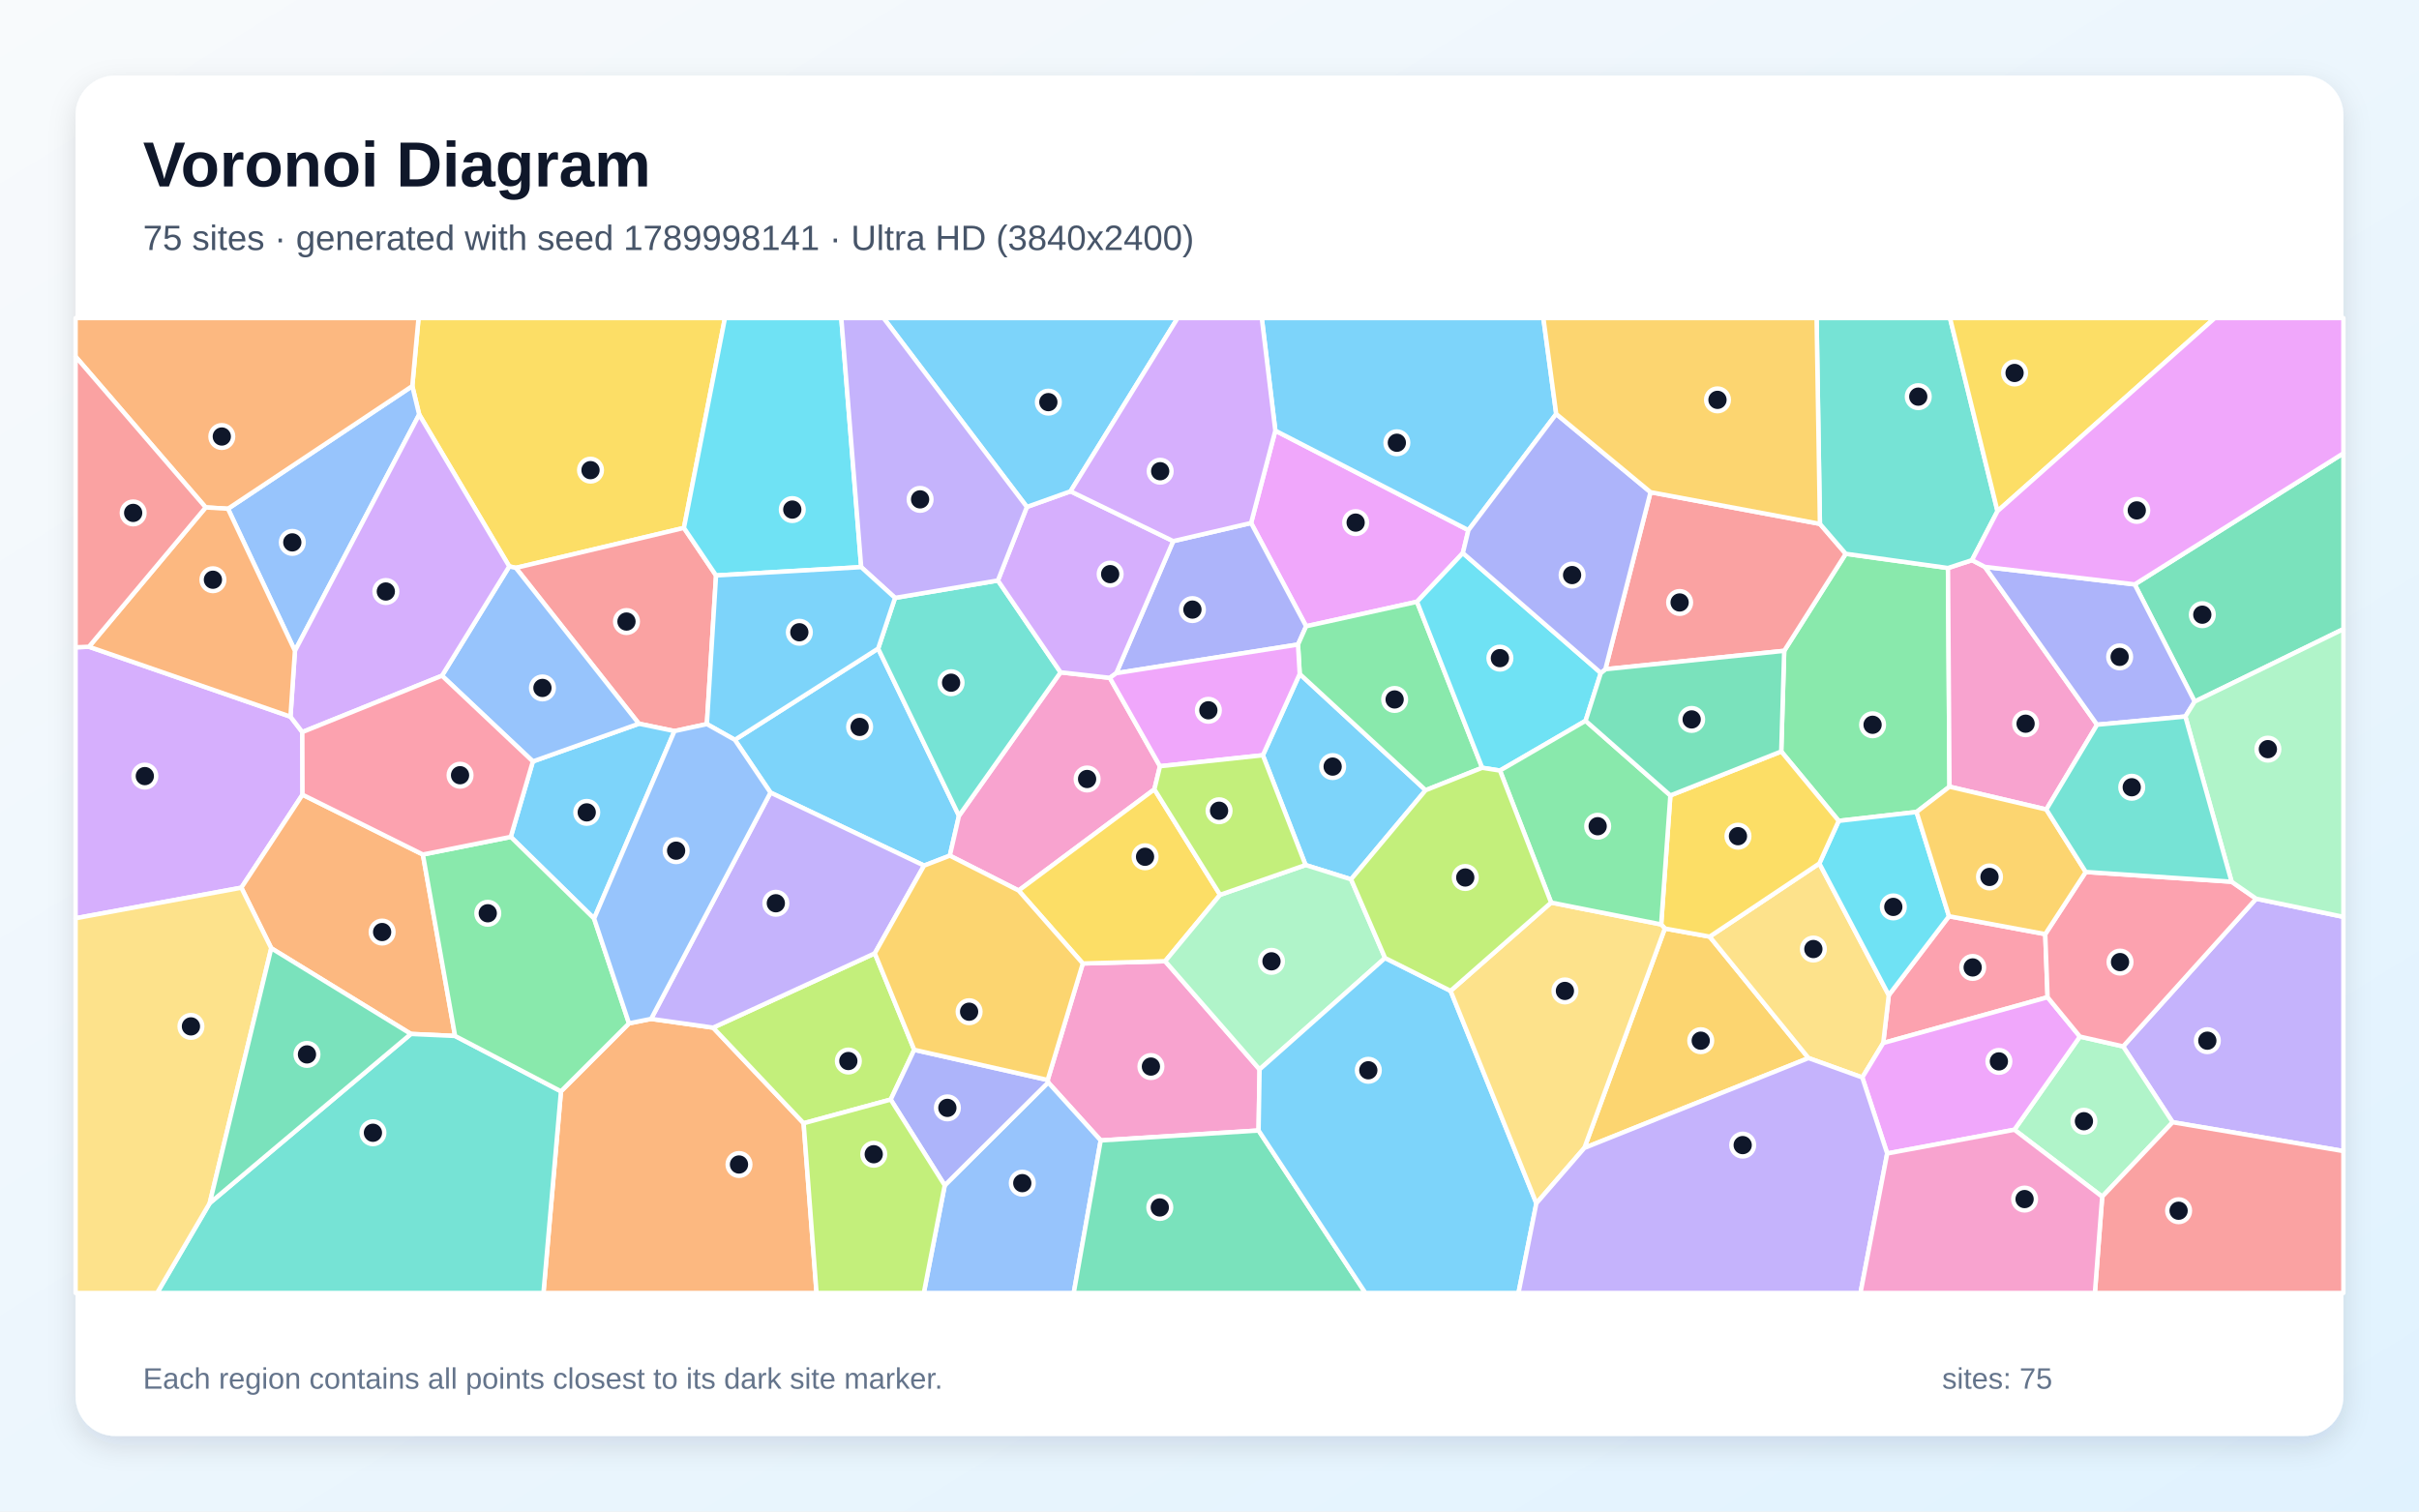
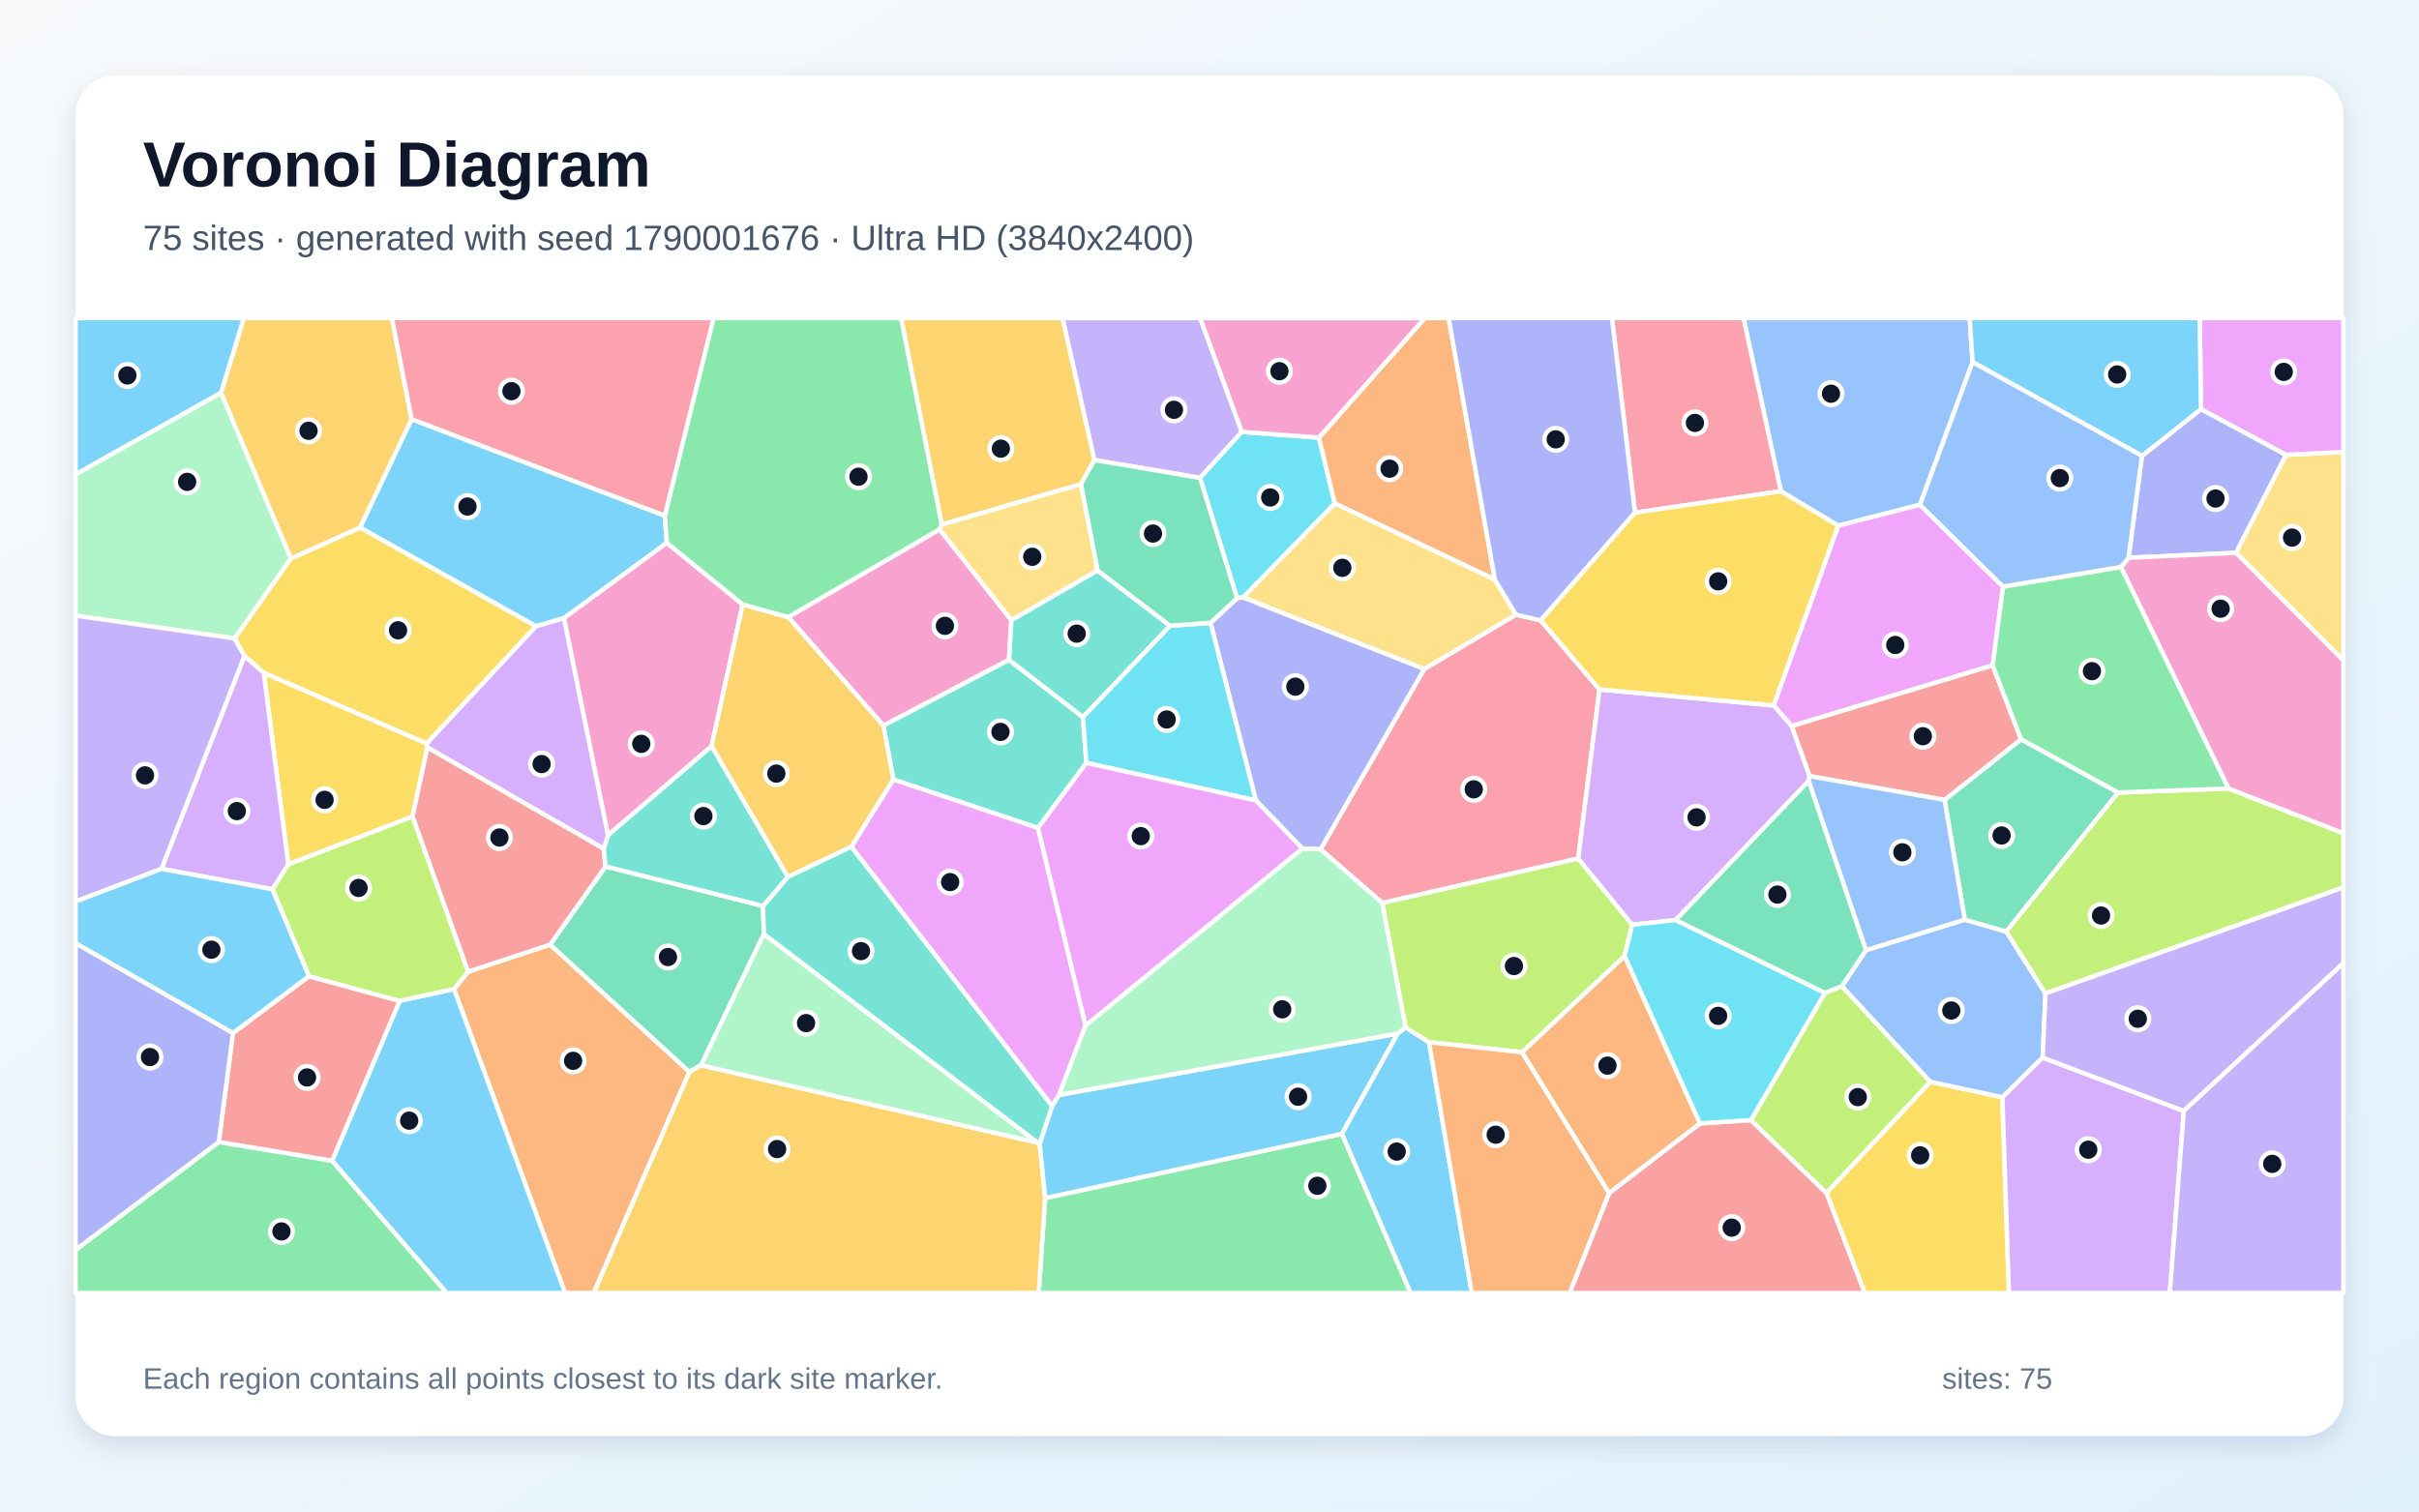
<svg xmlns="http://www.w3.org/2000/svg" width="3840" height="2400" viewBox="0 0 3840 2400" role="img" aria-labelledby="title description">
  <defs>
    <linearGradient id="background" x1="0" y1="0" x2="1" y2="1">
      <stop stop-color="#F8FAFC" />
      <stop offset="1" stop-color="#E0F2FE" />
    </linearGradient>
    <filter id="shadow" x="-5%" y="-5%" width="110%" height="110%">
      <feDropShadow dx="0" dy="15" stdDeviation="22" flood-color="#0F172A" flood-opacity=".12" />
    </filter>
  </defs>
  <rect width="3840" height="2400" fill="url(#background)" />
  <rect x="120" y="120" width="3600" height="2160" rx="63" fill="#FFFFFF" filter="url(#shadow)" />
  <g font-family="Arial, sans-serif">
    <text x="227" y="296" font-size="101" font-weight="700" fill="#0F172A">Voronoi Diagram</text>
-     <text x="227" y="397" font-size="56" fill="#475569">75 sites · generated with seed 1789998141 · Ultra HD (3840x2400)</text>
+     <text x="227" y="397" font-size="56" fill="#475569">75 sites · generated with seed 1790001676 · Ultra HD (3840x2400)</text>
  </g>
  <g stroke="#FFFFFF" stroke-width="7" stroke-linejoin="round">
-     <polygon points="1466.9,1374.4 1223.1,1258.5 1166.5,1174.7 1394.0,1029.8 1522.3,1295.3 1507.8,1358.6" fill="#38BDF8" fill-opacity="0.65" />
-     <polygon points="3448.9,1781.9 3370.3,1661.5 3581.5,1427.0 3720.0,1455.8 3720.0,1827.7" fill="#A78BFA" fill-opacity="0.65" />
-     <polygon points="1841.4,1216.6 1832.5,1253.3 1617.0,1414.0 1507.8,1358.6 1522.3,1295.3 1683.6,1067.5 1761.8,1076.3" fill="#F472B6" fill-opacity="0.65" />
-     <polygon points="890.5,1732.8 998.5,1624.9 1033.6,1617.8 1132.0,1631.7 1275.7,1783.5 1296.2,2053.0 862.7,2053.0" fill="#FB923C" fill-opacity="0.65" />
-     <polygon points="1085.7,838.2 818.9,901.7 808.4,899.3 665.4,658.2 654.5,613.0 664.4,505.0 1150.8,505.0" fill="#FACC15" fill-opacity="0.65" />
-     <polygon points="3092.3,901.9 3094.7,1249.1 3042.4,1289.3 2918.8,1303.4 2827.6,1193.2 2832.3,1033.4 2930.0,879.3" fill="#4ADE80" fill-opacity="0.65" />
-     <polygon points="1420.8,949.3 1584.1,921.7 1683.6,1067.5 1522.3,1295.3 1394.0,1029.8" fill="#2DD4BF" fill-opacity="0.65" />
-     <polygon points="468.2,1033.4 361.9,807.8 654.5,613.0 665.4,658.2" fill="#60A5FA" fill-opacity="0.65" />
-     <polygon points="2024.5,683.8 2331.0,841.8 2322.2,878.1 2249.4,955.5 2073.4,994.4 1986.0,830.4" fill="#E879F9" fill-opacity="0.65" />
-     <polygon points="3483.9,1114.0 3388.7,927.9 3720.0,719.7 3720.0,998.9" fill="#34D399" fill-opacity="0.65" />
-     <polygon points="1122.1,1149.7 1070.7,1160.8 1014.2,1149.1 818.9,901.7 1085.7,838.2 1136.7,913.7" fill="#F87171" fill-opacity="0.65" />
-     <polygon points="1772.0,1068.9 1862.4,859.2 1986.0,830.4 2073.4,994.4 2060.5,1023.4" fill="#818CF8" fill-opacity="0.65" />
-     <polygon points="2515.1,1822.7 2642.8,1474.3 2714.0,1487.2 2870.9,1680.0" fill="#FBBF24" fill-opacity="0.65" />
-     <polygon points="1451.3,1666.9 1413.9,1745.9 1275.7,1783.5 1132.0,1631.7 1388.7,1513.7" fill="#A3E635" fill-opacity="0.65" />
-     <polygon points="141.2,1026.9 461.1,1137.9 479.9,1162.4 480.2,1261.8 383.1,1409.5 120.0,1458.0 120.0,1027.8" fill="#C084FC" fill-opacity="0.65" />
-     <polygon points="3246.7,1483.2 3250.4,1583.4 2989.5,1656.1 2998.3,1580.1 3093.9,1454.8" fill="#FB7185" fill-opacity="0.65" />
-     <polygon points="1367.1,900.5 1136.7,913.7 1085.7,838.2 1150.8,505.0 1335.5,505.0" fill="#22D3EE" fill-opacity="0.65" />
-     <polygon points="3197.7,1793.8 3301.7,1645.9 3370.3,1661.5 3448.9,1781.9 3337.1,1900.1" fill="#86EFAC" fill-opacity="0.65" />
-     <polygon points="2888.1,1371.0 2998.3,1580.1 2989.5,1656.1 2956.3,1710.8 2870.9,1680.0 2714.0,1487.2" fill="#FCD34D" fill-opacity="0.65" />
-     <polygon points="2004.7,1199.2 2063.2,1070.1 2263.1,1254.7 2144.7,1396.2 2072.5,1373.5" fill="#38BDF8" fill-opacity="0.65" />
-     <polygon points="943.1,1458.5 810.8,1328.8 845.9,1209.0 1014.2,1149.1 1070.7,1160.8" fill="#38BDF8" fill-opacity="0.65" />
-     <polygon points="1388.7,1513.7 1132.0,1631.7 1033.6,1617.8 1223.1,1258.5 1466.9,1374.4" fill="#A78BFA" fill-opacity="0.65" />
-     <polygon points="1999.5,1698.0 1997.9,1795.0 1747.3,1810.8 1663.9,1718.7 1663.1,1714.8 1718.9,1529.8 1849.6,1526.2" fill="#F472B6" fill-opacity="0.65" />
-     <polygon points="671.3,1356.8 722.4,1644.9 652.3,1641.7 430.6,1505.6 383.1,1409.5 480.2,1261.8" fill="#FB923C" fill-opacity="0.65" />
-     <polygon points="1936.8,1420.8 1849.6,1526.2 1718.9,1529.8 1617.0,1414.0 1832.5,1253.3" fill="#FACC15" fill-opacity="0.65" />
-     <polygon points="2352.9,1219.1 2263.1,1254.7 2063.2,1070.1 2060.5,1023.4 2073.4,994.4 2249.4,955.5" fill="#4ADE80" fill-opacity="0.65" />
-     <polygon points="332.9,1910.3 652.3,1641.7 722.4,1644.9 890.5,1732.8 862.7,2053.0 249.4,2053.0" fill="#2DD4BF" fill-opacity="0.65" />
-     <polygon points="1499.7,1882.1 1663.9,1718.7 1747.3,1810.8 1704.5,2053.0 1466.5,2053.0" fill="#60A5FA" fill-opacity="0.65" />
-     <polygon points="2995.8,1831.5 2956.3,1710.8 2989.5,1656.1 3250.4,1583.4 3301.7,1645.9 3197.7,1793.8" fill="#E879F9" fill-opacity="0.65" />
-     <polygon points="1747.3,1810.8 1997.9,1795.0 2167.5,2053.0 1704.5,2053.0" fill="#34D399" fill-opacity="0.65" />
-     <polygon points="2620.1,781.5 2889.0,831.8 2930.0,879.3 2832.3,1033.4 2548.4,1062.6" fill="#F87171" fill-opacity="0.65" />
-     <polygon points="1499.7,1882.1 1413.9,1745.9 1451.3,1666.9 1663.1,1714.8 1663.9,1718.7" fill="#818CF8" fill-opacity="0.65" />
-     <polygon points="1718.9,1529.8 1663.1,1714.8 1451.3,1666.9 1388.7,1513.7 1466.9,1374.4 1507.8,1358.6 1617.0,1414.0" fill="#FBBF24" fill-opacity="0.65" />
-     <polygon points="1275.7,1783.5 1413.9,1745.9 1499.7,1882.1 1466.5,2053.0 1296.2,2053.0" fill="#A3E635" fill-opacity="0.65" />
-     <polygon points="1630.1,804.9 1699.4,780.1 1862.4,859.2 1772.0,1068.9 1761.8,1076.3 1683.6,1067.5 1584.1,921.7" fill="#C084FC" fill-opacity="0.65" />
-     <polygon points="3301.7,1645.9 3250.4,1583.4 3246.7,1483.2 3311.0,1384.5 3542.5,1400.0 3581.5,1427.0 3370.3,1661.5" fill="#FB7185" fill-opacity="0.65" />
-     <polygon points="3093.9,1454.8 2998.3,1580.1 2888.1,1371.0 2918.8,1303.4 3042.4,1289.3" fill="#22D3EE" fill-opacity="0.65" />
-     <polygon points="2198.7,1521.1 1999.5,1698.0 1849.6,1526.2 1936.8,1420.8 2072.5,1373.5 2144.7,1396.2" fill="#86EFAC" fill-opacity="0.65" />
-     <polygon points="120.0,1458.0 383.1,1409.5 430.6,1505.6 332.9,1910.3 249.4,2053.0 120.0,2053.0" fill="#FCD34D" fill-opacity="0.65" />
-     <polygon points="1997.9,1795.0 1999.5,1698.0 2198.7,1521.1 2302.7,1573.3 2438.9,1910.6 2410.5,2053.0 2167.5,2053.0" fill="#38BDF8" fill-opacity="0.65" />
-     <polygon points="1699.4,780.1 1630.1,804.9 1402.6,505.0 1869.4,505.0" fill="#38BDF8" fill-opacity="0.65" />
-     <polygon points="1630.1,804.9 1584.1,921.7 1420.8,949.3 1367.1,900.5 1335.5,505.0 1402.6,505.0" fill="#A78BFA" fill-opacity="0.65" />
-     <polygon points="3130.4,889.4 3150.9,900.1 3329.0,1150.7 3248.4,1285.3 3094.7,1249.1 3092.3,901.9" fill="#F472B6" fill-opacity="0.65" />
-     <polygon points="654.5,613.0 361.9,807.8 326.5,805.7 120.0,566.2 120.0,505.0 664.4,505.0" fill="#FB923C" fill-opacity="0.65" />
-     <polygon points="2888.1,1371.0 2714.0,1487.2 2642.8,1474.3 2637.0,1467.8 2651.6,1263.0 2827.6,1193.2 2918.8,1303.4" fill="#FACC15" fill-opacity="0.65" />
-     <polygon points="722.4,1644.9 671.3,1356.8 810.8,1328.8 943.1,1458.5 998.5,1624.9 890.5,1732.8" fill="#4ADE80" fill-opacity="0.65" />
-     <polygon points="3170.9,811.6 3130.4,889.4 3092.3,901.9 2930.0,879.3 2889.0,831.8 2883.7,505.0 3095.5,505.0" fill="#2DD4BF" fill-opacity="0.65" />
-     <polygon points="845.9,1209.0 701.6,1072.9 808.4,899.3 818.9,901.7 1014.2,1149.1" fill="#60A5FA" fill-opacity="0.65" />
-     <polygon points="2063.2,1070.1 2004.7,1199.2 1841.4,1216.6 1761.8,1076.3 1772.0,1068.9 2060.5,1023.4" fill="#E879F9" fill-opacity="0.65" />
-     <polygon points="430.6,1505.6 652.3,1641.7 332.9,1910.3" fill="#34D399" fill-opacity="0.65" />
-     <polygon points="3337.1,1900.1 3448.9,1781.9 3720.0,1827.7 3720.0,2053.0 3325.5,2053.0" fill="#F87171" fill-opacity="0.65" />
-     <polygon points="3388.7,927.9 3483.9,1114.0 3469.1,1137.7 3329.0,1150.7 3150.9,900.1" fill="#818CF8" fill-opacity="0.65" />
-     <polygon points="3248.4,1285.3 3311.0,1384.5 3246.7,1483.2 3093.9,1454.8 3042.4,1289.3 3094.7,1249.1" fill="#FBBF24" fill-opacity="0.65" />
-     <polygon points="1936.8,1420.8 1832.5,1253.3 1841.4,1216.6 2004.7,1199.2 2072.5,1373.5" fill="#A3E635" fill-opacity="0.65" />
-     <polygon points="701.6,1072.9 479.9,1162.4 461.1,1137.9 468.2,1033.4 665.4,658.2 808.4,899.3" fill="#C084FC" fill-opacity="0.65" />
-     <polygon points="671.3,1356.8 480.2,1261.8 479.9,1162.4 701.6,1072.9 845.9,1209.0 810.8,1328.8" fill="#FB7185" fill-opacity="0.65" />
-     <polygon points="2541.2,1068.5 2517.0,1144.5 2381.1,1223.5 2352.9,1219.1 2249.4,955.5 2322.2,878.1" fill="#22D3EE" fill-opacity="0.65" />
-     <polygon points="3581.5,1427.0 3542.5,1400.0 3469.1,1137.7 3483.9,1114.0 3720.0,998.9 3720.0,1455.8" fill="#86EFAC" fill-opacity="0.65" />
-     <polygon points="2438.9,1910.6 2302.7,1573.3 2462.3,1433.1 2637.0,1467.8 2642.8,1474.3 2515.1,1822.7" fill="#FCD34D" fill-opacity="0.65" />
-     <polygon points="1367.1,900.5 1420.8,949.3 1394.0,1029.8 1166.5,1174.7 1122.1,1149.7 1136.7,913.7" fill="#38BDF8" fill-opacity="0.65" />
-     <polygon points="2470.4,657.3 2331.0,841.8 2024.5,683.8 2003.0,505.0 2450.0,505.0" fill="#38BDF8" fill-opacity="0.65" />
-     <polygon points="2438.9,1910.6 2515.1,1822.7 2870.9,1680.0 2956.3,1710.8 2995.8,1831.5 2953.4,2053.0 2410.5,2053.0" fill="#A78BFA" fill-opacity="0.65" />
-     <polygon points="2995.8,1831.5 3197.7,1793.8 3337.1,1900.1 3325.5,2053.0 2953.4,2053.0" fill="#F472B6" fill-opacity="0.65" />
-     <polygon points="326.5,805.7 361.9,807.8 468.2,1033.4 461.1,1137.9 141.2,1026.9" fill="#FB923C" fill-opacity="0.65" />
-     <polygon points="3170.9,811.6 3095.5,505.0 3515.8,505.0" fill="#FACC15" fill-opacity="0.65" />
-     <polygon points="2651.6,1263.0 2637.0,1467.8 2462.3,1433.1 2381.1,1223.5 2517.0,1144.5" fill="#4ADE80" fill-opacity="0.65" />
-     <polygon points="3542.5,1400.0 3311.0,1384.5 3248.4,1285.3 3329.0,1150.7 3469.1,1137.7" fill="#2DD4BF" fill-opacity="0.65" />
-     <polygon points="1033.6,1617.8 998.5,1624.9 943.1,1458.5 1070.7,1160.8 1122.1,1149.7 1166.5,1174.7 1223.1,1258.5" fill="#60A5FA" fill-opacity="0.65" />
-     <polygon points="3388.7,927.9 3150.9,900.1 3130.4,889.4 3170.9,811.6 3515.8,505.0 3720.0,505.0 3720.0,719.7" fill="#E879F9" fill-opacity="0.65" />
-     <polygon points="2651.6,1263.0 2517.0,1144.5 2541.2,1068.5 2548.4,1062.6 2832.3,1033.4 2827.6,1193.2" fill="#34D399" fill-opacity="0.65" />
-     <polygon points="326.5,805.7 141.2,1026.9 120.0,1027.8 120.0,566.2" fill="#F87171" fill-opacity="0.65" />
-     <polygon points="2620.1,781.5 2548.4,1062.6 2541.2,1068.5 2322.2,878.1 2331.0,841.8 2470.4,657.3" fill="#818CF8" fill-opacity="0.65" />
-     <polygon points="2889.0,831.8 2620.1,781.5 2470.4,657.3 2450.0,505.0 2883.7,505.0" fill="#FBBF24" fill-opacity="0.65" />
-     <polygon points="2462.3,1433.1 2302.7,1573.3 2198.7,1521.1 2144.7,1396.2 2263.1,1254.7 2352.9,1219.1 2381.1,1223.5" fill="#A3E635" fill-opacity="0.65" />
-     <polygon points="2024.5,683.8 1986.0,830.4 1862.4,859.2 1699.4,780.1 1869.4,505.0 2003.0,505.0" fill="#C084FC" fill-opacity="0.65" />
+     <polygon points="351.0,623.7 120.0,753.4 120.0,505.0 387.3,505.0" fill="#38BDF8" fill-opacity="0.65" />
+     <polygon points="1971.4,685.8 1904.9,758.8 1737.1,730.4 1686.5,505.0 1905.2,505.0" fill="#A78BFA" fill-opacity="0.65" />
+     <polygon points="1491.5,840.5 1605.5,984.6 1601.8,1047.7 1402.3,1152.2 1251.2,979.8" fill="#F472B6" fill-opacity="0.65" />
+     <polygon points="720.7,1570.4 742.9,1542.9 873.3,1499.8 1094.4,1701.9 942.5,2053.0 897.0,2053.0" fill="#FB923C" fill-opacity="0.65" />
+     <polygon points="677.5,1180.4 678.5,1186.6 654.8,1296.6 457.7,1372.5 418.6,1068.2" fill="#FACC15" fill-opacity="0.65" />
+     <polygon points="1659.1,1902.3 2130.3,1800.3 2239.3,2053.0 1648.8,2053.0" fill="#4ADE80" fill-opacity="0.65" />
+     <polygon points="1719.1,1138.7 1724.5,1211.3 1647.7,1314.6 1418.2,1237.8 1402.3,1152.2 1601.8,1047.7" fill="#2DD4BF" fill-opacity="0.65" />
+     <polygon points="3131.4,575.0 3047.8,801.5 2918.0,834.7 2827.0,780.0 2767.7,505.0 3126.7,505.0" fill="#60A5FA" fill-opacity="0.65" />
+     <polygon points="3179.8,931.6 3163.2,1056.5 2844.0,1152.9 2815.5,1120.1 2918.0,834.7 3047.8,801.5" fill="#E879F9" fill-opacity="0.65" />
+     <polygon points="961.3,1375.7 1211.2,1438.5 1212.6,1483.0 1112.8,1691.4 1094.4,1701.9 873.3,1499.8" fill="#34D399" fill-opacity="0.65" />
+     <polygon points="2554.2,1894.4 2698.6,1783.7 2779.5,1778.5 2899.5,1894.3 2960.4,2053.0 2491.7,2053.0" fill="#F87171" fill-opacity="0.65" />
+     <polygon points="3400.2,723.8 3494.0,649.5 3629.0,722.2 3549.6,877.8 3378.9,885.7" fill="#818CF8" fill-opacity="0.65" />
+     <polygon points="1094.4,1701.9 1112.8,1691.4 1647.4,1814.4 1650.4,1815.7 1659.1,1902.3 1648.8,2053.0 942.5,2053.0" fill="#FBBF24" fill-opacity="0.65" />
+     <polygon points="2897.0,1576.5 2923.9,1565.8 3064.5,1717.7 2899.5,1894.3 2779.5,1778.5" fill="#A3E635" fill-opacity="0.65" />
+     <polygon points="432.7,1412.0 256.3,1379.6 388.2,1041.2 418.6,1068.2 457.7,1372.5" fill="#C084FC" fill-opacity="0.65" />
+     <polygon points="2445.8,985.1 2539.1,1094.7 2505.3,1363.2 2194.2,1433.8 2096.2,1348.5 2261.0,1062.1 2406.4,975.9" fill="#FB7185" fill-opacity="0.65" />
+     <polygon points="2093.7,694.8 2118.9,799.4 1973.5,948.5 1963.7,949.8 1904.9,758.8 1971.4,685.8" fill="#22D3EE" fill-opacity="0.65" />
+     <polygon points="461.8,886.8 372.5,1013.7 120.0,977.5 120.0,753.4 351.0,623.7" fill="#86EFAC" fill-opacity="0.65" />
+     <polygon points="3549.6,877.8 3629.0,722.2 3720.0,717.7 3720.0,1048.8" fill="#FCD34D" fill-opacity="0.65" />
+     <polygon points="1670.3,1756.0 1681.0,1738.6 2218.9,1641.0 2130.3,1800.3 1659.1,1902.3 1650.4,1815.7" fill="#38BDF8" fill-opacity="0.65" />
+     <polygon points="1055.3,818.8 1058.6,861.9 895.2,981.6 850.8,994.4 571.4,837.7 653.4,665.5" fill="#38BDF8" fill-opacity="0.65" />
+     <polygon points="372.5,1013.7 388.2,1041.2 256.3,1379.6 120.0,1431.5 120.0,977.5" fill="#A78BFA" fill-opacity="0.65" />
+     <polygon points="1179.0,959.8 1129.6,1184.9 965.1,1326.3 895.2,981.6 1058.6,861.9" fill="#F472B6" fill-opacity="0.65" />
+     <polygon points="2373.0,920.4 2118.9,799.4 2093.7,694.8 2261.8,505.0 2299.6,505.0" fill="#FB923C" fill-opacity="0.65" />
+     <polygon points="2899.5,1894.3 3064.5,1717.7 3178.6,1742.2 3189.1,2053.0 2960.4,2053.0" fill="#FACC15" fill-opacity="0.65" />
+     <polygon points="120.0,1984.5 347.3,1813.2 527.2,1843.0 709.3,2053.0 120.0,2053.0" fill="#4ADE80" fill-opacity="0.65" />
+     <polygon points="1742.1,905.7 1857.5,993.6 1719.1,1138.7 1601.8,1047.7 1605.5,984.6" fill="#2DD4BF" fill-opacity="0.65" />
+     <polygon points="3247.1,1577.4 3242.6,1679.3 3178.6,1742.2 3064.5,1717.7 2923.9,1565.8 2962.0,1508.8 3119.0,1460.2 3184.8,1479.1" fill="#60A5FA" fill-opacity="0.65" />
+     <polygon points="3629.0,722.2 3494.0,649.5 3491.8,505.0 3720.0,505.0 3720.0,717.7" fill="#E879F9" fill-opacity="0.65" />
+     <polygon points="3086.9,1270.1 3208.3,1173.8 3362.4,1258.4 3184.8,1479.1 3119.0,1460.2" fill="#34D399" fill-opacity="0.65" />
+     <polygon points="958.3,1347.4 961.3,1375.7 873.3,1499.8 742.9,1542.9 654.8,1296.6 678.5,1186.6" fill="#F87171" fill-opacity="0.65" />
+     <polygon points="2067.4,1347.3 1993.6,1271.0 1921.6,988.9 1963.7,949.8 1973.5,948.5 2261.0,1062.1 2096.2,1348.5" fill="#818CF8" fill-opacity="0.65" />
+     <polygon points="1418.2,1237.8 1351.6,1344.4 1250.6,1392.5 1129.6,1184.9 1179.0,959.8 1251.2,979.8 1402.3,1152.2" fill="#FBBF24" fill-opacity="0.65" />
+     <polygon points="3247.1,1577.4 3184.8,1479.1 3362.4,1258.4 3537.4,1251.9 3720.0,1323.0 3720.0,1409.1" fill="#A3E635" fill-opacity="0.65" />
+     <polygon points="3178.6,1742.2 3242.6,1679.3 3466.6,1764.0 3444.4,2053.0 3189.1,2053.0" fill="#C084FC" fill-opacity="0.65" />
+     <polygon points="2827.0,780.0 2595.4,814.0 2558.9,505.0 2767.7,505.0" fill="#FB7185" fill-opacity="0.65" />
+     <polygon points="1857.5,993.6 1921.6,988.9 1993.6,1271.0 1724.5,1211.3 1719.1,1138.7" fill="#22D3EE" fill-opacity="0.65" />
+     <polygon points="1647.4,1814.4 1112.8,1691.4 1212.6,1483.0" fill="#86EFAC" fill-opacity="0.65" />
+     <polygon points="2373.0,920.4 2406.4,975.9 2261.0,1062.1 1973.5,948.5 2118.9,799.4" fill="#FCD34D" fill-opacity="0.65" />
+     <polygon points="3494.0,649.5 3400.2,723.8 3131.4,575.0 3126.7,505.0 3491.8,505.0" fill="#38BDF8" fill-opacity="0.65" />
+     <polygon points="2130.3,1800.3 2218.9,1641.0 2231.1,1631.2 2268.5,1654.8 2336.3,2053.0 2239.3,2053.0" fill="#38BDF8" fill-opacity="0.65" />
+     <polygon points="3466.6,1764.0 3242.6,1679.3 3247.1,1577.4 3720.0,1409.1 3720.0,1529.3" fill="#A78BFA" fill-opacity="0.65" />
+     <polygon points="3537.4,1251.9 3366.9,900.5 3378.9,885.7 3549.6,877.8 3720.0,1048.8 3720.0,1323.0" fill="#F472B6" fill-opacity="0.65" />
+     <polygon points="2416.0,1670.7 2578.9,1517.7 2698.6,1783.7 2554.2,1894.4" fill="#FB923C" fill-opacity="0.65" />
+     <polygon points="571.4,837.7 850.8,994.4 677.5,1180.4 418.6,1068.2 388.2,1041.2 372.5,1013.7 461.8,886.8" fill="#FACC15" fill-opacity="0.65" />
+     <polygon points="1495.1,832.7 1491.5,840.5 1251.2,979.8 1179.0,959.8 1058.6,861.9 1055.3,818.8 1132.7,505.0 1430.6,505.0" fill="#4ADE80" fill-opacity="0.65" />
+     <polygon points="1670.3,1756.0 1650.4,1815.7 1647.4,1814.4 1212.6,1483.0 1211.2,1438.5 1250.6,1392.5 1351.6,1344.4" fill="#2DD4BF" fill-opacity="0.65" />
+     <polygon points="3400.2,723.8 3378.9,885.7 3366.9,900.5 3179.8,931.6 3047.8,801.5 3131.4,575.0" fill="#60A5FA" fill-opacity="0.65" />
+     <polygon points="1723.3,1628.3 1681.0,1738.6 1670.3,1756.0 1351.6,1344.4 1418.2,1237.8 1647.7,1314.6" fill="#E879F9" fill-opacity="0.65" />
+     <polygon points="1963.7,949.8 1921.6,988.9 1857.5,993.6 1742.1,905.7 1715.8,768.6 1737.1,730.4 1904.9,758.8" fill="#34D399" fill-opacity="0.65" />
+     <polygon points="3208.3,1173.8 3086.9,1270.1 2872.4,1232.3 2844.0,1152.9 3163.2,1056.5" fill="#F87171" fill-opacity="0.65" />
+     <polygon points="2595.4,814.0 2445.8,985.1 2406.4,975.9 2373.0,920.4 2299.6,505.0 2558.9,505.0" fill="#818CF8" fill-opacity="0.65" />
+     <polygon points="653.4,665.5 571.4,837.7 461.8,886.8 351.0,623.7 387.3,505.0 622.1,505.0" fill="#FBBF24" fill-opacity="0.65" />
+     <polygon points="2591.0,1468.3 2578.9,1517.7 2416.0,1670.7 2268.5,1654.8 2231.1,1631.2 2194.2,1433.8 2505.3,1363.2" fill="#A3E635" fill-opacity="0.65" />
+     <polygon points="2872.4,1232.3 2871.1,1240.1 2660.1,1460.8 2591.0,1468.3 2505.3,1363.2 2539.1,1094.7 2815.5,1120.1 2844.0,1152.9" fill="#C084FC" fill-opacity="0.65" />
+     <polygon points="1055.3,818.8 653.4,665.5 622.1,505.0 1132.7,505.0" fill="#FB7185" fill-opacity="0.65" />
+     <polygon points="2660.1,1460.8 2897.0,1576.5 2779.5,1778.5 2698.6,1783.7 2578.9,1517.7 2591.0,1468.3" fill="#22D3EE" fill-opacity="0.65" />
+     <polygon points="1723.3,1628.3 2067.4,1347.3 2096.2,1348.5 2194.2,1433.8 2231.1,1631.2 2218.9,1641.0 1681.0,1738.6" fill="#86EFAC" fill-opacity="0.65" />
+     <polygon points="1715.8,768.6 1742.1,905.7 1605.5,984.6 1491.5,840.5 1495.1,832.7" fill="#FCD34D" fill-opacity="0.65" />
+     <polygon points="490.7,1550.1 369.8,1640.5 120.0,1497.8 120.0,1431.5 256.3,1379.6 432.7,1412.0" fill="#38BDF8" fill-opacity="0.65" />
+     <polygon points="527.2,1843.0 634.3,1589.2 720.7,1570.4 897.0,2053.0 709.3,2053.0" fill="#38BDF8" fill-opacity="0.65" />
+     <polygon points="3466.6,1764.0 3720.0,1529.3 3720.0,2053.0 3444.4,2053.0" fill="#A78BFA" fill-opacity="0.65" />
+     <polygon points="2093.7,694.8 1971.4,685.8 1905.2,505.0 2261.8,505.0" fill="#F472B6" fill-opacity="0.65" />
+     <polygon points="2268.5,1654.8 2416.0,1670.7 2554.2,1894.4 2491.7,2053.0 2336.3,2053.0" fill="#FB923C" fill-opacity="0.65" />
+     <polygon points="2815.5,1120.1 2539.1,1094.7 2445.8,985.1 2595.4,814.0 2827.0,780.0 2918.0,834.7" fill="#FACC15" fill-opacity="0.65" />
+     <polygon points="3366.9,900.5 3537.4,1251.9 3362.4,1258.4 3208.3,1173.8 3163.2,1056.5 3179.8,931.6" fill="#4ADE80" fill-opacity="0.65" />
+     <polygon points="1250.6,1392.5 1211.2,1438.5 961.3,1375.7 958.3,1347.4 965.1,1326.3 1129.6,1184.9" fill="#2DD4BF" fill-opacity="0.65" />
+     <polygon points="2871.1,1240.1 2872.4,1232.3 3086.9,1270.1 3119.0,1460.2 2962.0,1508.8" fill="#60A5FA" fill-opacity="0.65" />
+     <polygon points="1993.6,1271.0 2067.4,1347.3 1723.3,1628.3 1647.7,1314.6 1724.5,1211.3" fill="#E879F9" fill-opacity="0.65" />
+     <polygon points="2660.1,1460.8 2871.1,1240.1 2962.0,1508.8 2923.9,1565.8 2897.0,1576.5" fill="#34D399" fill-opacity="0.65" />
+     <polygon points="634.3,1589.2 527.2,1843.0 347.3,1813.2 369.8,1640.5 490.7,1550.1" fill="#F87171" fill-opacity="0.65" />
+     <polygon points="369.8,1640.5 347.3,1813.2 120.0,1984.5 120.0,1497.8" fill="#818CF8" fill-opacity="0.65" />
+     <polygon points="1715.8,768.6 1495.1,832.7 1430.6,505.0 1686.5,505.0 1737.1,730.4" fill="#FBBF24" fill-opacity="0.65" />
+     <polygon points="634.3,1589.2 490.7,1550.1 432.7,1412.0 457.7,1372.5 654.8,1296.6 742.9,1542.9 720.7,1570.4" fill="#A3E635" fill-opacity="0.65" />
+     <polygon points="965.1,1326.3 958.3,1347.4 678.5,1186.6 677.5,1180.4 850.8,994.4 895.2,981.6" fill="#C084FC" fill-opacity="0.65" />
  </g>
  <g>
-     <circle cx="1364.6" cy="1154.2" r="18" fill="#0F172A" stroke="#FFFFFF" stroke-width="7" />
-     <circle cx="3504.0" cy="1652.4" r="18" fill="#0F172A" stroke="#FFFFFF" stroke-width="7" />
-     <circle cx="1725.7" cy="1236.9" r="18" fill="#0F172A" stroke="#FFFFFF" stroke-width="7" />
-     <circle cx="1173.1" cy="1849.0" r="18" fill="#0F172A" stroke="#FFFFFF" stroke-width="7" />
-     <circle cx="937.4" cy="746.5" r="18" fill="#0F172A" stroke="#FFFFFF" stroke-width="7" />
-     <circle cx="2972.6" cy="1150.8" r="18" fill="#0F172A" stroke="#FFFFFF" stroke-width="7" />
-     <circle cx="1509.8" cy="1084.0" r="18" fill="#0F172A" stroke="#FFFFFF" stroke-width="7" />
-     <circle cx="464.0" cy="861.2" r="18" fill="#0F172A" stroke="#FFFFFF" stroke-width="7" />
-     <circle cx="2152.0" cy="829.8" r="18" fill="#0F172A" stroke="#FFFFFF" stroke-width="7" />
-     <circle cx="3496.0" cy="976.0" r="18" fill="#0F172A" stroke="#FFFFFF" stroke-width="7" />
-     <circle cx="994.5" cy="986.9" r="18" fill="#0F172A" stroke="#FFFFFF" stroke-width="7" />
-     <circle cx="1892.9" cy="967.9" r="18" fill="#0F172A" stroke="#FFFFFF" stroke-width="7" />
-     <circle cx="2699.8" cy="1652.4" r="18" fill="#0F172A" stroke="#FFFFFF" stroke-width="7" />
-     <circle cx="1346.7" cy="1684.7" r="18" fill="#0F172A" stroke="#FFFFFF" stroke-width="7" />
-     <circle cx="229.9" cy="1232.3" r="18" fill="#0F172A" stroke="#FFFFFF" stroke-width="7" />
-     <circle cx="3131.5" cy="1536.1" r="18" fill="#0F172A" stroke="#FFFFFF" stroke-width="7" />
-     <circle cx="1257.7" cy="809.1" r="18" fill="#0F172A" stroke="#FFFFFF" stroke-width="7" />
-     <circle cx="3308.1" cy="1780.3" r="18" fill="#0F172A" stroke="#FFFFFF" stroke-width="7" />
-     <circle cx="2878.6" cy="1506.9" r="18" fill="#0F172A" stroke="#FFFFFF" stroke-width="7" />
-     <circle cx="2115.5" cy="1217.2" r="18" fill="#0F172A" stroke="#FFFFFF" stroke-width="7" />
-     <circle cx="931.4" cy="1289.9" r="18" fill="#0F172A" stroke="#FFFFFF" stroke-width="7" />
-     <circle cx="1231.6" cy="1434.2" r="18" fill="#0F172A" stroke="#FFFFFF" stroke-width="7" />
-     <circle cx="1827.0" cy="1693.5" r="18" fill="#0F172A" stroke="#FFFFFF" stroke-width="7" />
-     <circle cx="606.6" cy="1479.9" r="18" fill="#0F172A" stroke="#FFFFFF" stroke-width="7" />
-     <circle cx="1817.7" cy="1360.4" r="18" fill="#0F172A" stroke="#FFFFFF" stroke-width="7" />
-     <circle cx="2213.9" cy="1110.6" r="18" fill="#0F172A" stroke="#FFFFFF" stroke-width="7" />
-     <circle cx="592.0" cy="1798.6" r="18" fill="#0F172A" stroke="#FFFFFF" stroke-width="7" />
-     <circle cx="1622.8" cy="1878.6" r="18" fill="#0F172A" stroke="#FFFFFF" stroke-width="7" />
-     <circle cx="3173.1" cy="1685.3" r="18" fill="#0F172A" stroke="#FFFFFF" stroke-width="7" />
-     <circle cx="1841.1" cy="1917.2" r="18" fill="#0F172A" stroke="#FFFFFF" stroke-width="7" />
-     <circle cx="2666.3" cy="956.6" r="18" fill="#0F172A" stroke="#FFFFFF" stroke-width="7" />
-     <circle cx="1503.9" cy="1759.1" r="18" fill="#0F172A" stroke="#FFFFFF" stroke-width="7" />
-     <circle cx="1538.4" cy="1606.4" r="18" fill="#0F172A" stroke="#FFFFFF" stroke-width="7" />
-     <circle cx="1387.0" cy="1832.7" r="18" fill="#0F172A" stroke="#FFFFFF" stroke-width="7" />
-     <circle cx="1762.3" cy="911.6" r="18" fill="#0F172A" stroke="#FFFFFF" stroke-width="7" />
-     <circle cx="3365.4" cy="1527.6" r="18" fill="#0F172A" stroke="#FFFFFF" stroke-width="7" />
-     <circle cx="3005.5" cy="1440.0" r="18" fill="#0F172A" stroke="#FFFFFF" stroke-width="7" />
-     <circle cx="2018.4" cy="1526.4" r="18" fill="#0F172A" stroke="#FFFFFF" stroke-width="7" />
-     <circle cx="303.1" cy="1629.7" r="18" fill="#0F172A" stroke="#FFFFFF" stroke-width="7" />
-     <circle cx="2172.1" cy="1699.4" r="18" fill="#0F172A" stroke="#FFFFFF" stroke-width="7" />
-     <circle cx="1664.2" cy="638.5" r="18" fill="#0F172A" stroke="#FFFFFF" stroke-width="7" />
-     <circle cx="1460.6" cy="792.9" r="18" fill="#0F172A" stroke="#FFFFFF" stroke-width="7" />
-     <circle cx="3215.5" cy="1149.1" r="18" fill="#0F172A" stroke="#FFFFFF" stroke-width="7" />
-     <circle cx="352.1" cy="693.1" r="18" fill="#0F172A" stroke="#FFFFFF" stroke-width="7" />
-     <circle cx="2758.9" cy="1327.7" r="18" fill="#0F172A" stroke="#FFFFFF" stroke-width="7" />
-     <circle cx="774.3" cy="1450.1" r="18" fill="#0F172A" stroke="#FFFFFF" stroke-width="7" />
-     <circle cx="3045.1" cy="629.8" r="18" fill="#0F172A" stroke="#FFFFFF" stroke-width="7" />
-     <circle cx="861.1" cy="1092.3" r="18" fill="#0F172A" stroke="#FFFFFF" stroke-width="7" />
-     <circle cx="1918.2" cy="1127.8" r="18" fill="#0F172A" stroke="#FFFFFF" stroke-width="7" />
-     <circle cx="487.3" cy="1674.2" r="18" fill="#0F172A" stroke="#FFFFFF" stroke-width="7" />
-     <circle cx="3458.4" cy="1922.4" r="18" fill="#0F172A" stroke="#FFFFFF" stroke-width="7" />
-     <circle cx="3364.8" cy="1043.0" r="18" fill="#0F172A" stroke="#FFFFFF" stroke-width="7" />
-     <circle cx="3158.2" cy="1392.4" r="18" fill="#0F172A" stroke="#FFFFFF" stroke-width="7" />
-     <circle cx="1935.2" cy="1287.3" r="18" fill="#0F172A" stroke="#FFFFFF" stroke-width="7" />
-     <circle cx="612.5" cy="939.2" r="18" fill="#0F172A" stroke="#FFFFFF" stroke-width="7" />
-     <circle cx="730.3" cy="1230.9" r="18" fill="#0F172A" stroke="#FFFFFF" stroke-width="7" />
-     <circle cx="2381.0" cy="1045.0" r="18" fill="#0F172A" stroke="#FFFFFF" stroke-width="7" />
-     <circle cx="3600.1" cy="1189.5" r="18" fill="#0F172A" stroke="#FFFFFF" stroke-width="7" />
-     <circle cx="2484.2" cy="1573.4" r="18" fill="#0F172A" stroke="#FFFFFF" stroke-width="7" />
-     <circle cx="1268.9" cy="1003.9" r="18" fill="#0F172A" stroke="#FFFFFF" stroke-width="7" />
-     <circle cx="2217.4" cy="703.0" r="18" fill="#0F172A" stroke="#FFFFFF" stroke-width="7" />
-     <circle cx="2766.4" cy="1818.2" r="18" fill="#0F172A" stroke="#FFFFFF" stroke-width="7" />
-     <circle cx="3213.9" cy="1903.9" r="18" fill="#0F172A" stroke="#FFFFFF" stroke-width="7" />
-     <circle cx="338.0" cy="920.5" r="18" fill="#0F172A" stroke="#FFFFFF" stroke-width="7" />
-     <circle cx="3198.0" cy="592.2" r="18" fill="#0F172A" stroke="#FFFFFF" stroke-width="7" />
-     <circle cx="2536.2" cy="1311.9" r="18" fill="#0F172A" stroke="#FFFFFF" stroke-width="7" />
-     <circle cx="3384.0" cy="1250.0" r="18" fill="#0F172A" stroke="#FFFFFF" stroke-width="7" />
-     <circle cx="1073.3" cy="1350.7" r="18" fill="#0F172A" stroke="#FFFFFF" stroke-width="7" />
-     <circle cx="3392.0" cy="810.4" r="18" fill="#0F172A" stroke="#FFFFFF" stroke-width="7" />
-     <circle cx="2685.4" cy="1142.3" r="18" fill="#0F172A" stroke="#FFFFFF" stroke-width="7" />
-     <circle cx="211.4" cy="814.4" r="18" fill="#0F172A" stroke="#FFFFFF" stroke-width="7" />
-     <circle cx="2495.6" cy="913.1" r="18" fill="#0F172A" stroke="#FFFFFF" stroke-width="7" />
-     <circle cx="2726.4" cy="634.9" r="18" fill="#0F172A" stroke="#FFFFFF" stroke-width="7" />
-     <circle cx="2326.0" cy="1393.3" r="18" fill="#0F172A" stroke="#FFFFFF" stroke-width="7" />
-     <circle cx="1841.7" cy="748.2" r="18" fill="#0F172A" stroke="#FFFFFF" stroke-width="7" />
+     <circle cx="202.2" cy="596.1" r="18" fill="#0F172A" stroke="#FFFFFF" stroke-width="7" />
+     <circle cx="1863.6" cy="650.7" r="18" fill="#0F172A" stroke="#FFFFFF" stroke-width="7" />
+     <circle cx="1500.0" cy="993.7" r="18" fill="#0F172A" stroke="#FFFFFF" stroke-width="7" />
+     <circle cx="909.8" cy="1684.4" r="18" fill="#0F172A" stroke="#FFFFFF" stroke-width="7" />
+     <circle cx="515.3" cy="1270.0" r="18" fill="#0F172A" stroke="#FFFFFF" stroke-width="7" />
+     <circle cx="2091.2" cy="1882.8" r="18" fill="#0F172A" stroke="#FFFFFF" stroke-width="7" />
+     <circle cx="1588.2" cy="1162.1" r="18" fill="#0F172A" stroke="#FFFFFF" stroke-width="7" />
+     <circle cx="2906.6" cy="625.1" r="18" fill="#0F172A" stroke="#FFFFFF" stroke-width="7" />
+     <circle cx="3008.6" cy="1024.1" r="18" fill="#0F172A" stroke="#FFFFFF" stroke-width="7" />
+     <circle cx="1060.4" cy="1519.6" r="18" fill="#0F172A" stroke="#FFFFFF" stroke-width="7" />
+     <circle cx="2749.0" cy="1949.3" r="18" fill="#0F172A" stroke="#FFFFFF" stroke-width="7" />
+     <circle cx="3517.0" cy="791.6" r="18" fill="#0F172A" stroke="#FFFFFF" stroke-width="7" />
+     <circle cx="1233.6" cy="1824.5" r="18" fill="#0F172A" stroke="#FFFFFF" stroke-width="7" />
+     <circle cx="2949.1" cy="1742.0" r="18" fill="#0F172A" stroke="#FFFFFF" stroke-width="7" />
+     <circle cx="376.0" cy="1287.9" r="18" fill="#0F172A" stroke="#FFFFFF" stroke-width="7" />
+     <circle cx="2339.5" cy="1253.3" r="18" fill="#0F172A" stroke="#FFFFFF" stroke-width="7" />
+     <circle cx="2016.4" cy="789.9" r="18" fill="#0F172A" stroke="#FFFFFF" stroke-width="7" />
+     <circle cx="297.1" cy="765.1" r="18" fill="#0F172A" stroke="#FFFFFF" stroke-width="7" />
+     <circle cx="3638.5" cy="853.6" r="18" fill="#0F172A" stroke="#FFFFFF" stroke-width="7" />
+     <circle cx="2060.6" cy="1741.4" r="18" fill="#0F172A" stroke="#FFFFFF" stroke-width="7" />
+     <circle cx="742.1" cy="804.3" r="18" fill="#0F172A" stroke="#FFFFFF" stroke-width="7" />
+     <circle cx="230.2" cy="1231.1" r="18" fill="#0F172A" stroke="#FFFFFF" stroke-width="7" />
+     <circle cx="1018.0" cy="1181.1" r="18" fill="#0F172A" stroke="#FFFFFF" stroke-width="7" />
+     <circle cx="2205.9" cy="744.2" r="18" fill="#0F172A" stroke="#FFFFFF" stroke-width="7" />
+     <circle cx="3048.1" cy="1834.5" r="18" fill="#0F172A" stroke="#FFFFFF" stroke-width="7" />
+     <circle cx="446.8" cy="1955.3" r="18" fill="#0F172A" stroke="#FFFFFF" stroke-width="7" />
+     <circle cx="1709.2" cy="1006.1" r="18" fill="#0F172A" stroke="#FFFFFF" stroke-width="7" />
+     <circle cx="3097.6" cy="1604.5" r="18" fill="#0F172A" stroke="#FFFFFF" stroke-width="7" />
+     <circle cx="3625.3" cy="590.5" r="18" fill="#0F172A" stroke="#FFFFFF" stroke-width="7" />
+     <circle cx="3177.4" cy="1326.6" r="18" fill="#0F172A" stroke="#FFFFFF" stroke-width="7" />
+     <circle cx="792.8" cy="1329.8" r="18" fill="#0F172A" stroke="#FFFFFF" stroke-width="7" />
+     <circle cx="2056.3" cy="1090.3" r="18" fill="#0F172A" stroke="#FFFFFF" stroke-width="7" />
+     <circle cx="1232.4" cy="1228.3" r="18" fill="#0F172A" stroke="#FFFFFF" stroke-width="7" />
+     <circle cx="3335.3" cy="1453.7" r="18" fill="#0F172A" stroke="#FFFFFF" stroke-width="7" />
+     <circle cx="3315.0" cy="1825.5" r="18" fill="#0F172A" stroke="#FFFFFF" stroke-width="7" />
+     <circle cx="2690.6" cy="671.5" r="18" fill="#0F172A" stroke="#FFFFFF" stroke-width="7" />
+     <circle cx="1852.0" cy="1142.4" r="18" fill="#0F172A" stroke="#FFFFFF" stroke-width="7" />
+     <circle cx="1279.6" cy="1624.5" r="18" fill="#0F172A" stroke="#FFFFFF" stroke-width="7" />
+     <circle cx="2130.9" cy="901.6" r="18" fill="#0F172A" stroke="#FFFFFF" stroke-width="7" />
+     <circle cx="3360.9" cy="594.6" r="18" fill="#0F172A" stroke="#FFFFFF" stroke-width="7" />
+     <circle cx="2217.2" cy="1828.5" r="18" fill="#0F172A" stroke="#FFFFFF" stroke-width="7" />
+     <circle cx="3393.6" cy="1617.6" r="18" fill="#0F172A" stroke="#FFFFFF" stroke-width="7" />
+     <circle cx="3525.1" cy="966.5" r="18" fill="#0F172A" stroke="#FFFFFF" stroke-width="7" />
+     <circle cx="2551.8" cy="1692.0" r="18" fill="#0F172A" stroke="#FFFFFF" stroke-width="7" />
+     <circle cx="631.9" cy="1000.8" r="18" fill="#0F172A" stroke="#FFFFFF" stroke-width="7" />
+     <circle cx="1362.8" cy="756.9" r="18" fill="#0F172A" stroke="#FFFFFF" stroke-width="7" />
+     <circle cx="1366.8" cy="1510.2" r="18" fill="#0F172A" stroke="#FFFFFF" stroke-width="7" />
+     <circle cx="3269.8" cy="759.1" r="18" fill="#0F172A" stroke="#FFFFFF" stroke-width="7" />
+     <circle cx="1508.3" cy="1400.6" r="18" fill="#0F172A" stroke="#FFFFFF" stroke-width="7" />
+     <circle cx="1830.3" cy="847.2" r="18" fill="#0F172A" stroke="#FFFFFF" stroke-width="7" />
+     <circle cx="3052.4" cy="1169.0" r="18" fill="#0F172A" stroke="#FFFFFF" stroke-width="7" />
+     <circle cx="2469.6" cy="697.6" r="18" fill="#0F172A" stroke="#FFFFFF" stroke-width="7" />
+     <circle cx="489.8" cy="684.0" r="18" fill="#0F172A" stroke="#FFFFFF" stroke-width="7" />
+     <circle cx="2403.3" cy="1533.9" r="18" fill="#0F172A" stroke="#FFFFFF" stroke-width="7" />
+     <circle cx="2693.2" cy="1297.8" r="18" fill="#0F172A" stroke="#FFFFFF" stroke-width="7" />
+     <circle cx="811.9" cy="621.1" r="18" fill="#0F172A" stroke="#FFFFFF" stroke-width="7" />
+     <circle cx="2727.4" cy="1613.0" r="18" fill="#0F172A" stroke="#FFFFFF" stroke-width="7" />
+     <circle cx="2035.4" cy="1602.6" r="18" fill="#0F172A" stroke="#FFFFFF" stroke-width="7" />
+     <circle cx="1638.6" cy="884.1" r="18" fill="#0F172A" stroke="#FFFFFF" stroke-width="7" />
+     <circle cx="335.6" cy="1507.9" r="18" fill="#0F172A" stroke="#FFFFFF" stroke-width="7" />
+     <circle cx="649.6" cy="1779.4" r="18" fill="#0F172A" stroke="#FFFFFF" stroke-width="7" />
+     <circle cx="3607.0" cy="1848.0" r="18" fill="#0F172A" stroke="#FFFFFF" stroke-width="7" />
+     <circle cx="2031.0" cy="589.4" r="18" fill="#0F172A" stroke="#FFFFFF" stroke-width="7" />
+     <circle cx="2374.3" cy="1801.7" r="18" fill="#0F172A" stroke="#FFFFFF" stroke-width="7" />
+     <circle cx="2727.5" cy="923.1" r="18" fill="#0F172A" stroke="#FFFFFF" stroke-width="7" />
+     <circle cx="3320.8" cy="1065.7" r="18" fill="#0F172A" stroke="#FFFFFF" stroke-width="7" />
+     <circle cx="1116.6" cy="1295.8" r="18" fill="#0F172A" stroke="#FFFFFF" stroke-width="7" />
+     <circle cx="3019.9" cy="1353.3" r="18" fill="#0F172A" stroke="#FFFFFF" stroke-width="7" />
+     <circle cx="1810.9" cy="1327.6" r="18" fill="#0F172A" stroke="#FFFFFF" stroke-width="7" />
+     <circle cx="2821.5" cy="1420.4" r="18" fill="#0F172A" stroke="#FFFFFF" stroke-width="7" />
+     <circle cx="487.4" cy="1710.8" r="18" fill="#0F172A" stroke="#FFFFFF" stroke-width="7" />
+     <circle cx="238.1" cy="1678.4" r="18" fill="#0F172A" stroke="#FFFFFF" stroke-width="7" />
+     <circle cx="1588.8" cy="712.4" r="18" fill="#0F172A" stroke="#FFFFFF" stroke-width="7" />
+     <circle cx="569.2" cy="1409.9" r="18" fill="#0F172A" stroke="#FFFFFF" stroke-width="7" />
+     <circle cx="859.8" cy="1213.2" r="18" fill="#0F172A" stroke="#FFFFFF" stroke-width="7" />
  </g>
  <g font-family="Arial, sans-serif" font-size="47" fill="#64748B">
    <text x="227" y="2205">Each region contains all points closest to its dark site marker.</text>
    <text x="3083" y="2205">sites: 75</text>
  </g>
</svg>
